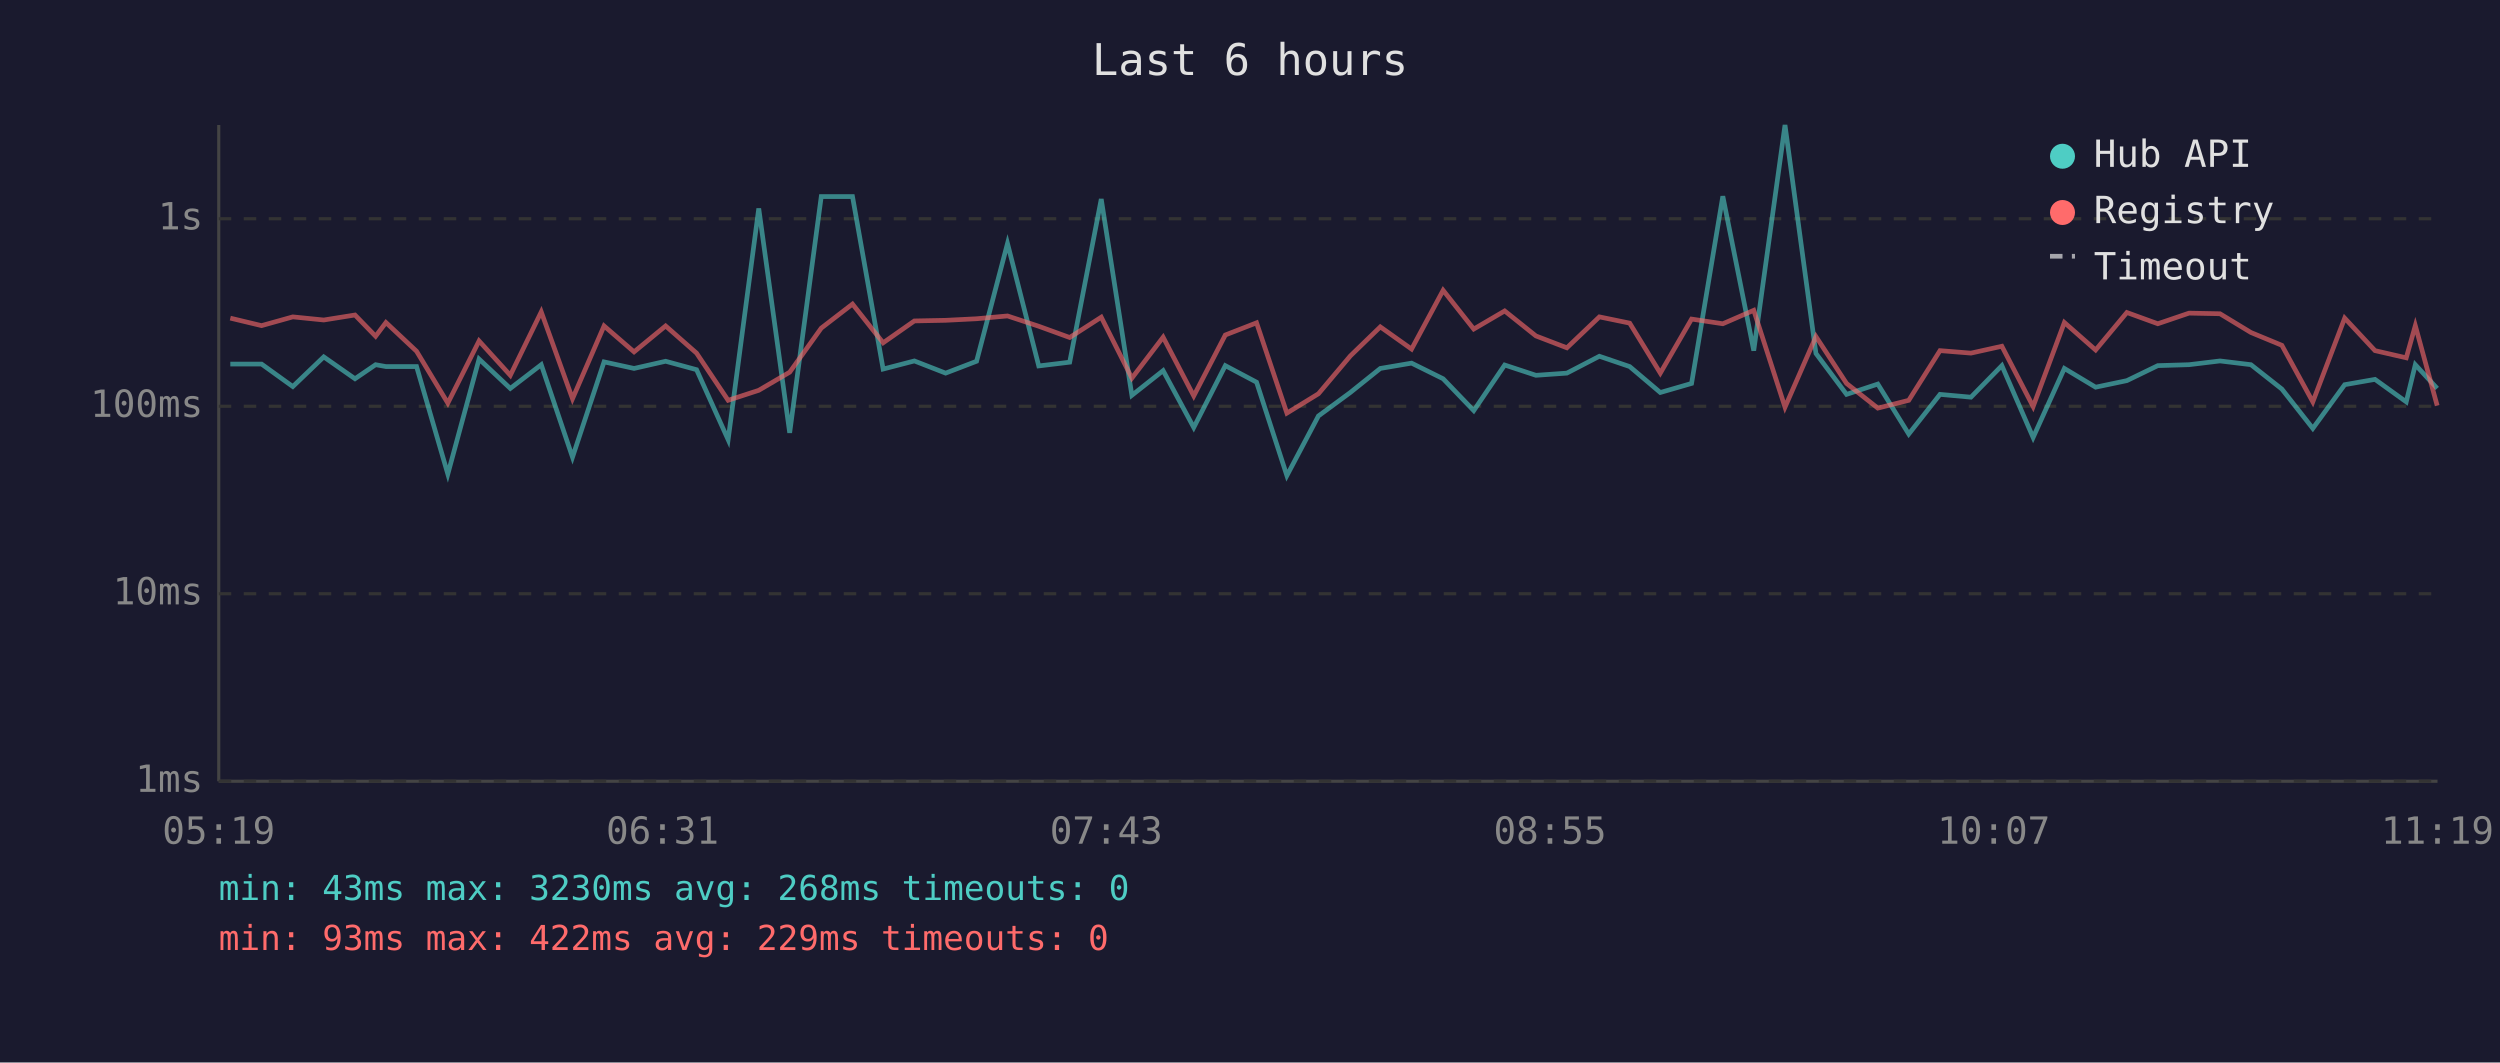
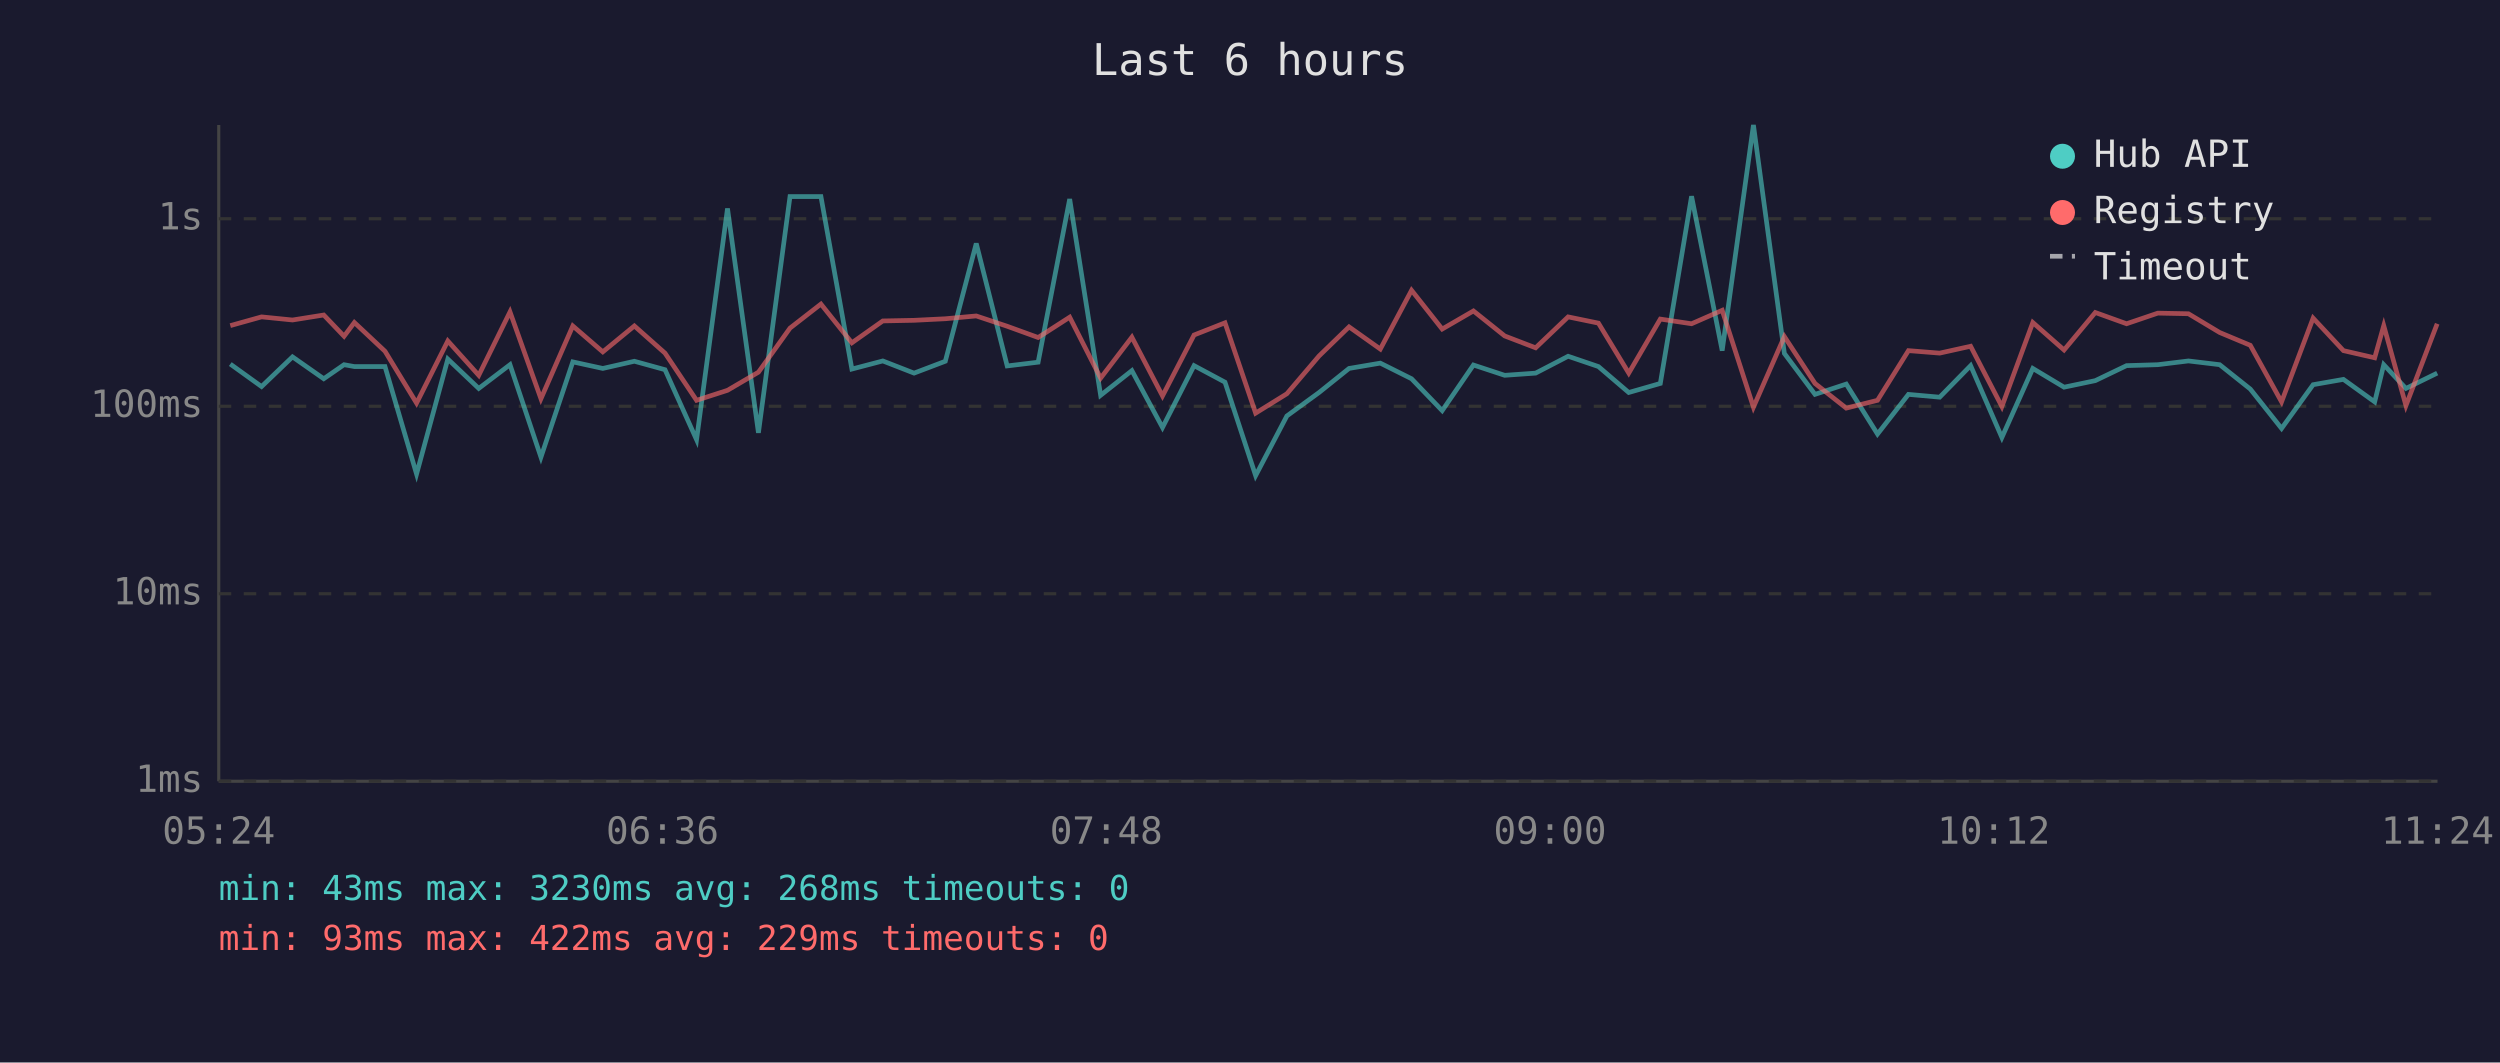
<svg xmlns="http://www.w3.org/2000/svg" viewBox="0 0 800 340" font-family="monospace" font-size="12">
  <rect width="800" height="340" fill="#1a1a2e" />
  <text x="400" y="24" fill="#e0e0e0" font-size="14" text-anchor="middle">Last 6 hours</text>
  <line x1="70" y1="40" x2="70" y2="250" stroke="#444" stroke-width="1" />
  <line x1="70" y1="250" x2="780" y2="250" stroke="#444" stroke-width="1" />
  <line x1="70" y1="250" x2="780" y2="250" stroke="#333" stroke-width="1" stroke-dasharray="4" />
  <text x="65" y="250" fill="#888" text-anchor="end" dominant-baseline="middle">1ms</text>
  <line x1="70" y1="190" x2="780" y2="190" stroke="#333" stroke-width="1" stroke-dasharray="4" />
  <text x="65" y="190" fill="#888" text-anchor="end" dominant-baseline="middle">10ms</text>
  <line x1="70" y1="130" x2="780" y2="130" stroke="#333" stroke-width="1" stroke-dasharray="4" />
  <text x="65" y="130" fill="#888" text-anchor="end" dominant-baseline="middle">100ms</text>
  <line x1="70" y1="70" x2="780" y2="70" stroke="#333" stroke-width="1" stroke-dasharray="4" />
  <text x="65" y="70" fill="#888" text-anchor="end" dominant-baseline="middle">1s</text>
-   <text x="70" y="270" fill="#888" text-anchor="middle">05:19</text>
-   <text x="212" y="270" fill="#888" text-anchor="middle">06:31</text>
-   <text x="354" y="270" fill="#888" text-anchor="middle">07:43</text>
-   <text x="496" y="270" fill="#888" text-anchor="middle">08:55</text>
-   <text x="638" y="270" fill="#888" text-anchor="middle">10:07</text>
-   <text x="780" y="270" fill="#888" text-anchor="middle">11:19</text>
-   <polyline points="73.7,116.5 83.7,116.5 93.7,123.7 103.6,114.2 113.6,121.2 120.2,116.7 123.5,117.3 133.3,117.3 143.3,151.7 153.3,114.9 163.3,124.3 173.2,116.7 183.2,146.3 193.3,115.8 202.9,117.9 213.0,115.6 222.9,118.3 233.0,140.7 242.8,66.7 252.7,138.5 262.8,62.9 272.8,62.9 282.6,118.1 292.6,115.5 302.6,119.4 312.5,115.6 322.4,77.9 332.4,117.1 342.3,115.9 352.4,63.7 362.2,126.5 372.2,118.6 382.0,136.8 392.1,117.0 402.1,122.3 411.8,152.2 421.9,133.1 432.1,125.6 441.7,117.9 451.7,116.2 461.8,121.2 471.6,131.4 481.5,116.8 491.5,120.1 501.4,119.4 511.8,114.0 521.5,117.3 531.3,125.6 541.3,122.7 551.3,62.8 561.2,112.2 571.2,40.0 581.1,113.1 590.9,126.2 600.9,122.9 610.8,138.9 620.8,126.2 630.7,127.1 640.6,117.0 650.6,140.0 660.6,117.9 670.6,123.9 680.6,121.8 690.5,117.0 700.5,116.7 710.4,115.5 720.3,116.7 730.2,124.5 740.1,137.1 750.3,123.1 760.0,121.4 770.0,128.6 772.9,116.7 779.9,124.3" fill="none" stroke="#4ecdc4" stroke-width="1.5" opacity="0.6" />
-   <polyline points="73.7,101.8 83.7,104.2 93.7,101.4 103.6,102.4 113.6,100.8 120.2,107.6 123.5,103.2 133.3,112.4 143.3,129.0 153.3,109.1 163.3,120.1 173.2,99.8 183.2,127.6 193.3,104.3 202.9,112.6 213.0,104.3 222.9,113.0 233.0,128.1 242.8,124.9 252.7,119.1 262.8,105.0 272.8,97.3 282.6,109.7 292.6,102.7 302.6,102.5 312.5,102.0 322.4,101.1 332.4,104.4 342.3,108.0 352.4,101.5 362.2,121.0 372.2,107.9 382.0,126.7 392.1,107.2 402.1,103.3 411.8,132.2 421.9,126.0 432.1,113.9 441.7,104.6 451.7,111.7 461.8,92.9 471.6,105.3 481.5,99.5 491.5,107.5 501.4,111.3 511.8,101.4 521.5,103.4 531.3,119.4 541.3,102.1 551.3,103.6 561.2,99.3 571.2,130.3 581.1,107.7 590.9,122.7 600.9,130.6 610.8,128.1 620.8,112.2 630.7,113.0 640.6,110.8 650.6,130.1 660.6,103.2 670.6,112.0 680.6,100.0 690.5,103.6 700.5,100.2 710.4,100.4 720.3,106.4 730.2,110.5 740.1,128.6 750.3,101.8 760.0,112.2 770.0,114.5 772.9,104.2 779.9,129.8" fill="none" stroke="#ff6b6b" stroke-width="1.5" opacity="0.6" />
+   <text x="70" y="270" fill="#888" text-anchor="middle">05:24</text>
+   <text x="212" y="270" fill="#888" text-anchor="middle">06:36</text>
+   <text x="354" y="270" fill="#888" text-anchor="middle">07:48</text>
+   <text x="496" y="270" fill="#888" text-anchor="middle">09:00</text>
+   <text x="638" y="270" fill="#888" text-anchor="middle">10:12</text>
+   <text x="780" y="270" fill="#888" text-anchor="middle">11:24</text>
+   <polyline points="73.7,116.5 83.7,123.7 93.6,114.2 103.6,121.2 110.1,116.7 113.4,117.3 123.2,117.3 133.3,151.7 143.3,114.9 153.2,124.3 163.2,116.7 173.1,146.3 183.3,115.8 192.9,117.9 203.0,115.6 212.8,118.3 222.9,140.7 232.8,66.7 242.7,138.5 252.8,62.9 262.7,62.9 272.6,118.1 282.5,115.5 292.5,119.4 302.5,115.6 312.4,77.9 322.3,117.1 332.2,115.9 342.3,63.7 352.2,126.5 362.2,118.6 372.0,136.8 382.1,117.0 392.0,122.3 401.8,152.2 411.8,133.1 422.1,125.6 431.7,117.9 441.7,116.2 451.7,121.2 461.5,131.4 471.5,116.8 481.5,120.1 491.4,119.4 501.8,114.0 511.5,117.3 521.2,125.6 531.3,122.7 541.3,62.8 551.1,112.2 561.1,40.0 571.0,113.1 580.8,126.2 590.8,122.9 600.8,138.9 610.7,126.2 620.7,127.1 630.6,117.0 640.6,140.0 650.5,117.9 660.5,123.9 670.5,121.8 680.5,117.0 690.5,116.7 700.3,115.5 710.3,116.7 720.1,124.5 730.1,137.1 740.2,123.1 749.9,121.4 759.9,128.6 762.8,116.7 769.9,124.3 779.9,119.4" fill="none" stroke="#4ecdc4" stroke-width="1.5" opacity="0.6" />
+   <polyline points="73.7,104.2 83.7,101.4 93.6,102.4 103.6,100.8 110.1,107.6 113.4,103.2 123.2,112.4 133.3,129.0 143.3,109.1 153.2,120.1 163.2,99.8 173.1,127.6 183.3,104.3 192.9,112.6 203.0,104.3 212.8,113.0 222.9,128.1 232.8,124.9 242.7,119.1 252.8,105.0 262.7,97.3 272.6,109.7 282.5,102.7 292.5,102.5 302.5,102.0 312.4,101.1 322.3,104.4 332.2,108.0 342.3,101.5 352.2,121.0 362.2,107.9 372.0,126.7 382.1,107.2 392.0,103.3 401.8,132.2 411.8,126.0 422.1,113.9 431.7,104.6 441.7,111.7 451.7,92.9 461.5,105.3 471.5,99.5 481.5,107.5 491.4,111.3 501.8,101.4 511.5,103.4 521.2,119.4 531.3,102.1 541.3,103.6 551.1,99.3 561.1,130.3 571.0,107.7 580.8,122.7 590.8,130.6 600.8,128.1 610.7,112.2 620.7,113.0 630.6,110.8 640.6,130.1 650.5,103.2 660.5,112.0 670.5,100.0 680.5,103.6 690.5,100.2 700.3,100.4 710.3,106.4 720.1,110.5 730.1,128.6 740.2,101.8 749.9,112.2 759.9,114.5 762.8,104.2 769.9,129.8 779.9,103.6" fill="none" stroke="#ff6b6b" stroke-width="1.5" opacity="0.6" />
  <circle cx="660" cy="50" r="4" fill="#4ecdc4" />
  <text x="670" y="50" fill="#e0e0e0" dominant-baseline="middle">Hub API</text>
  <circle cx="660" cy="68" r="4" fill="#ff6b6b" />
  <text x="670" y="68" fill="#e0e0e0" dominant-baseline="middle">Registry</text>
  <line x1="656" y1="82" x2="664" y2="82" stroke="#e0e0e0" stroke-width="1.5" stroke-dasharray="4,3" opacity="0.7" />
  <text x="670" y="86" fill="#e0e0e0" dominant-baseline="middle">Timeout</text>
  <text x="70" y="288" fill="#4ecdc4" font-size="11">min: 43ms  max: 3230ms  avg: 268ms  timeouts: 0</text>
  <text x="70" y="304" fill="#ff6b6b" font-size="11">min: 93ms  max: 422ms  avg: 229ms  timeouts: 0</text>
</svg>
